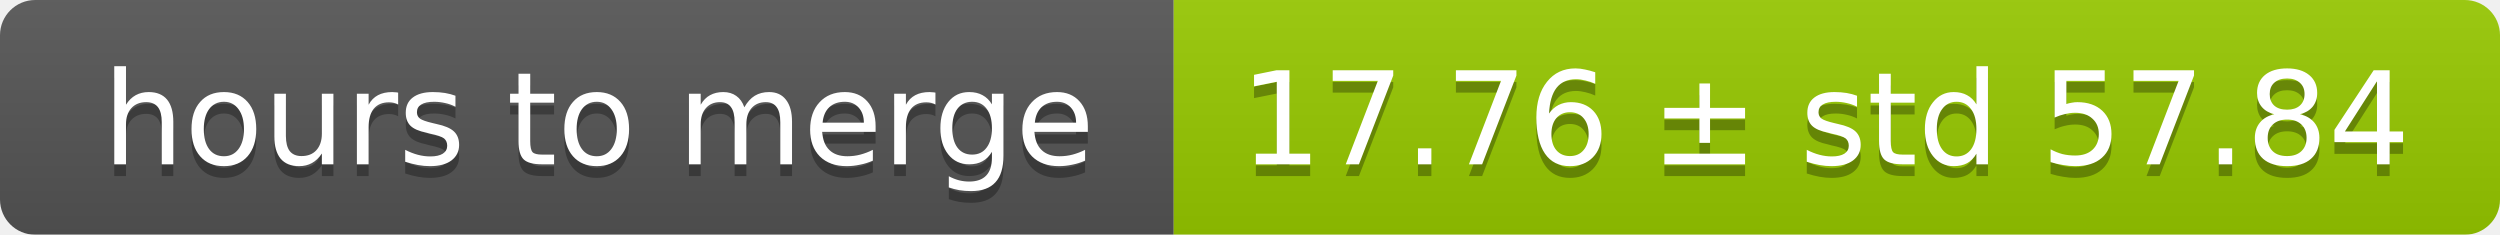
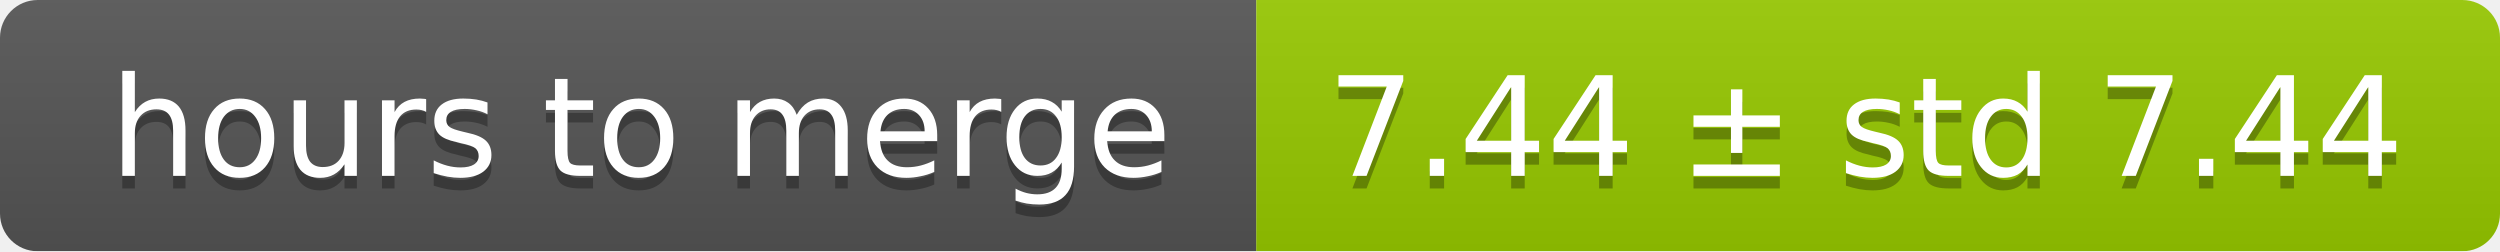
- <svg xmlns="http://www.w3.org/2000/svg" width="213" height="20">
+ <svg xmlns="http://www.w3.org/2000/svg" width="199" height="20">
  <linearGradient id="smooth" x2="0" y2="100%">
    <stop offset="0" stop-color="#bbb" stop-opacity=".1" />
    <stop offset="1" stop-opacity=".1" />
  </linearGradient>
  <mask id="round">
-     <rect width="213" height="20" rx="3" fill="#fff" />
+     <rect width="199" height="20" rx="3" fill="#fff" />
  </mask>
  <g mask="url(#round)">
    <rect width="100" height="20" fill="#555" />
-     <rect x="100" width="113" height="20" fill="#97ca00" />
-     <rect width="213" height="20" fill="url(#smooth)" />
+     <rect x="100" width="99" height="20" fill="#97ca00" />
+     <rect width="199" height="20" fill="url(#smooth)" />
  </g>
  <g fill="#fff" text-anchor="middle" font-family="DejaVu Sans,Verdana,Geneva,sans-serif" font-size="11">
    <text x="51" y="15" fill="#010101" fill-opacity=".3">hours to merge</text>
    <text x="51" y="14">hours to merge</text>
-     <text x="155.5" y="15" fill="#010101" fill-opacity=".3">17.76 ± std 57.84</text>
-     <text x="155.5" y="14">17.76 ± std 57.84</text>
+     <text x="148.5" y="15" fill="#010101" fill-opacity=".3">7.44 ± std 7.44</text>
+     <text x="148.5" y="14">7.44 ± std 7.44</text>
  </g>
</svg>
